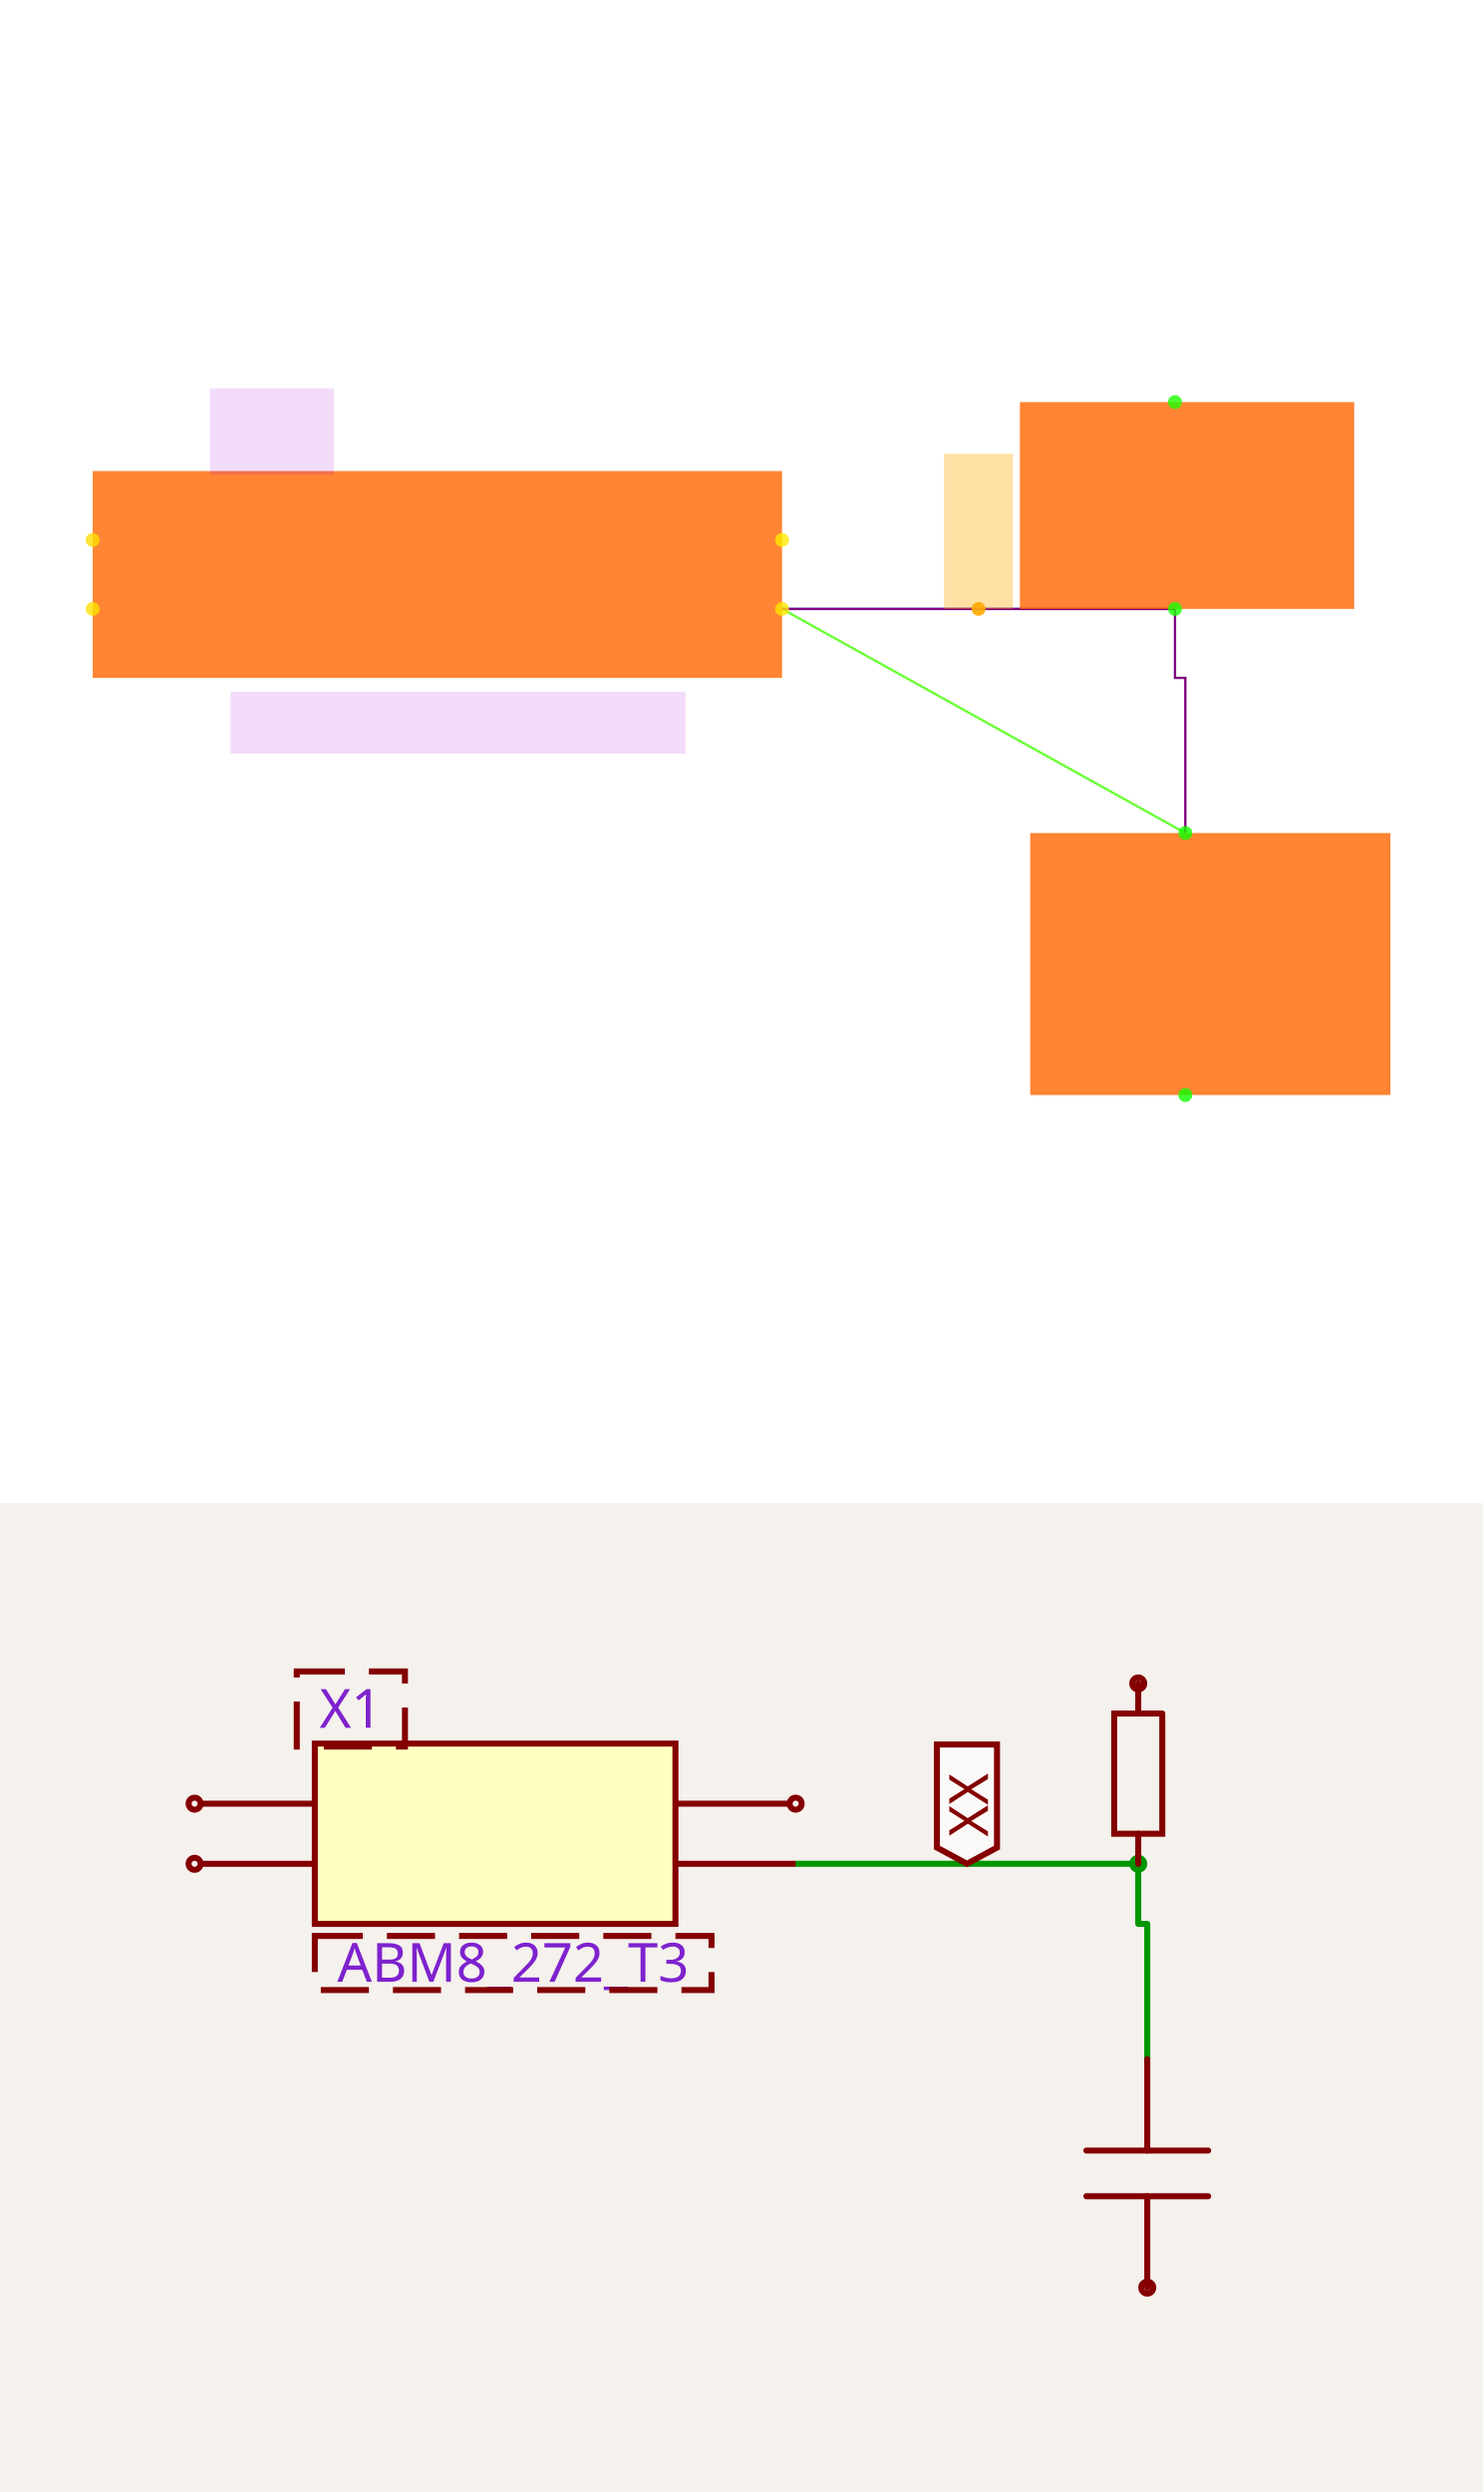
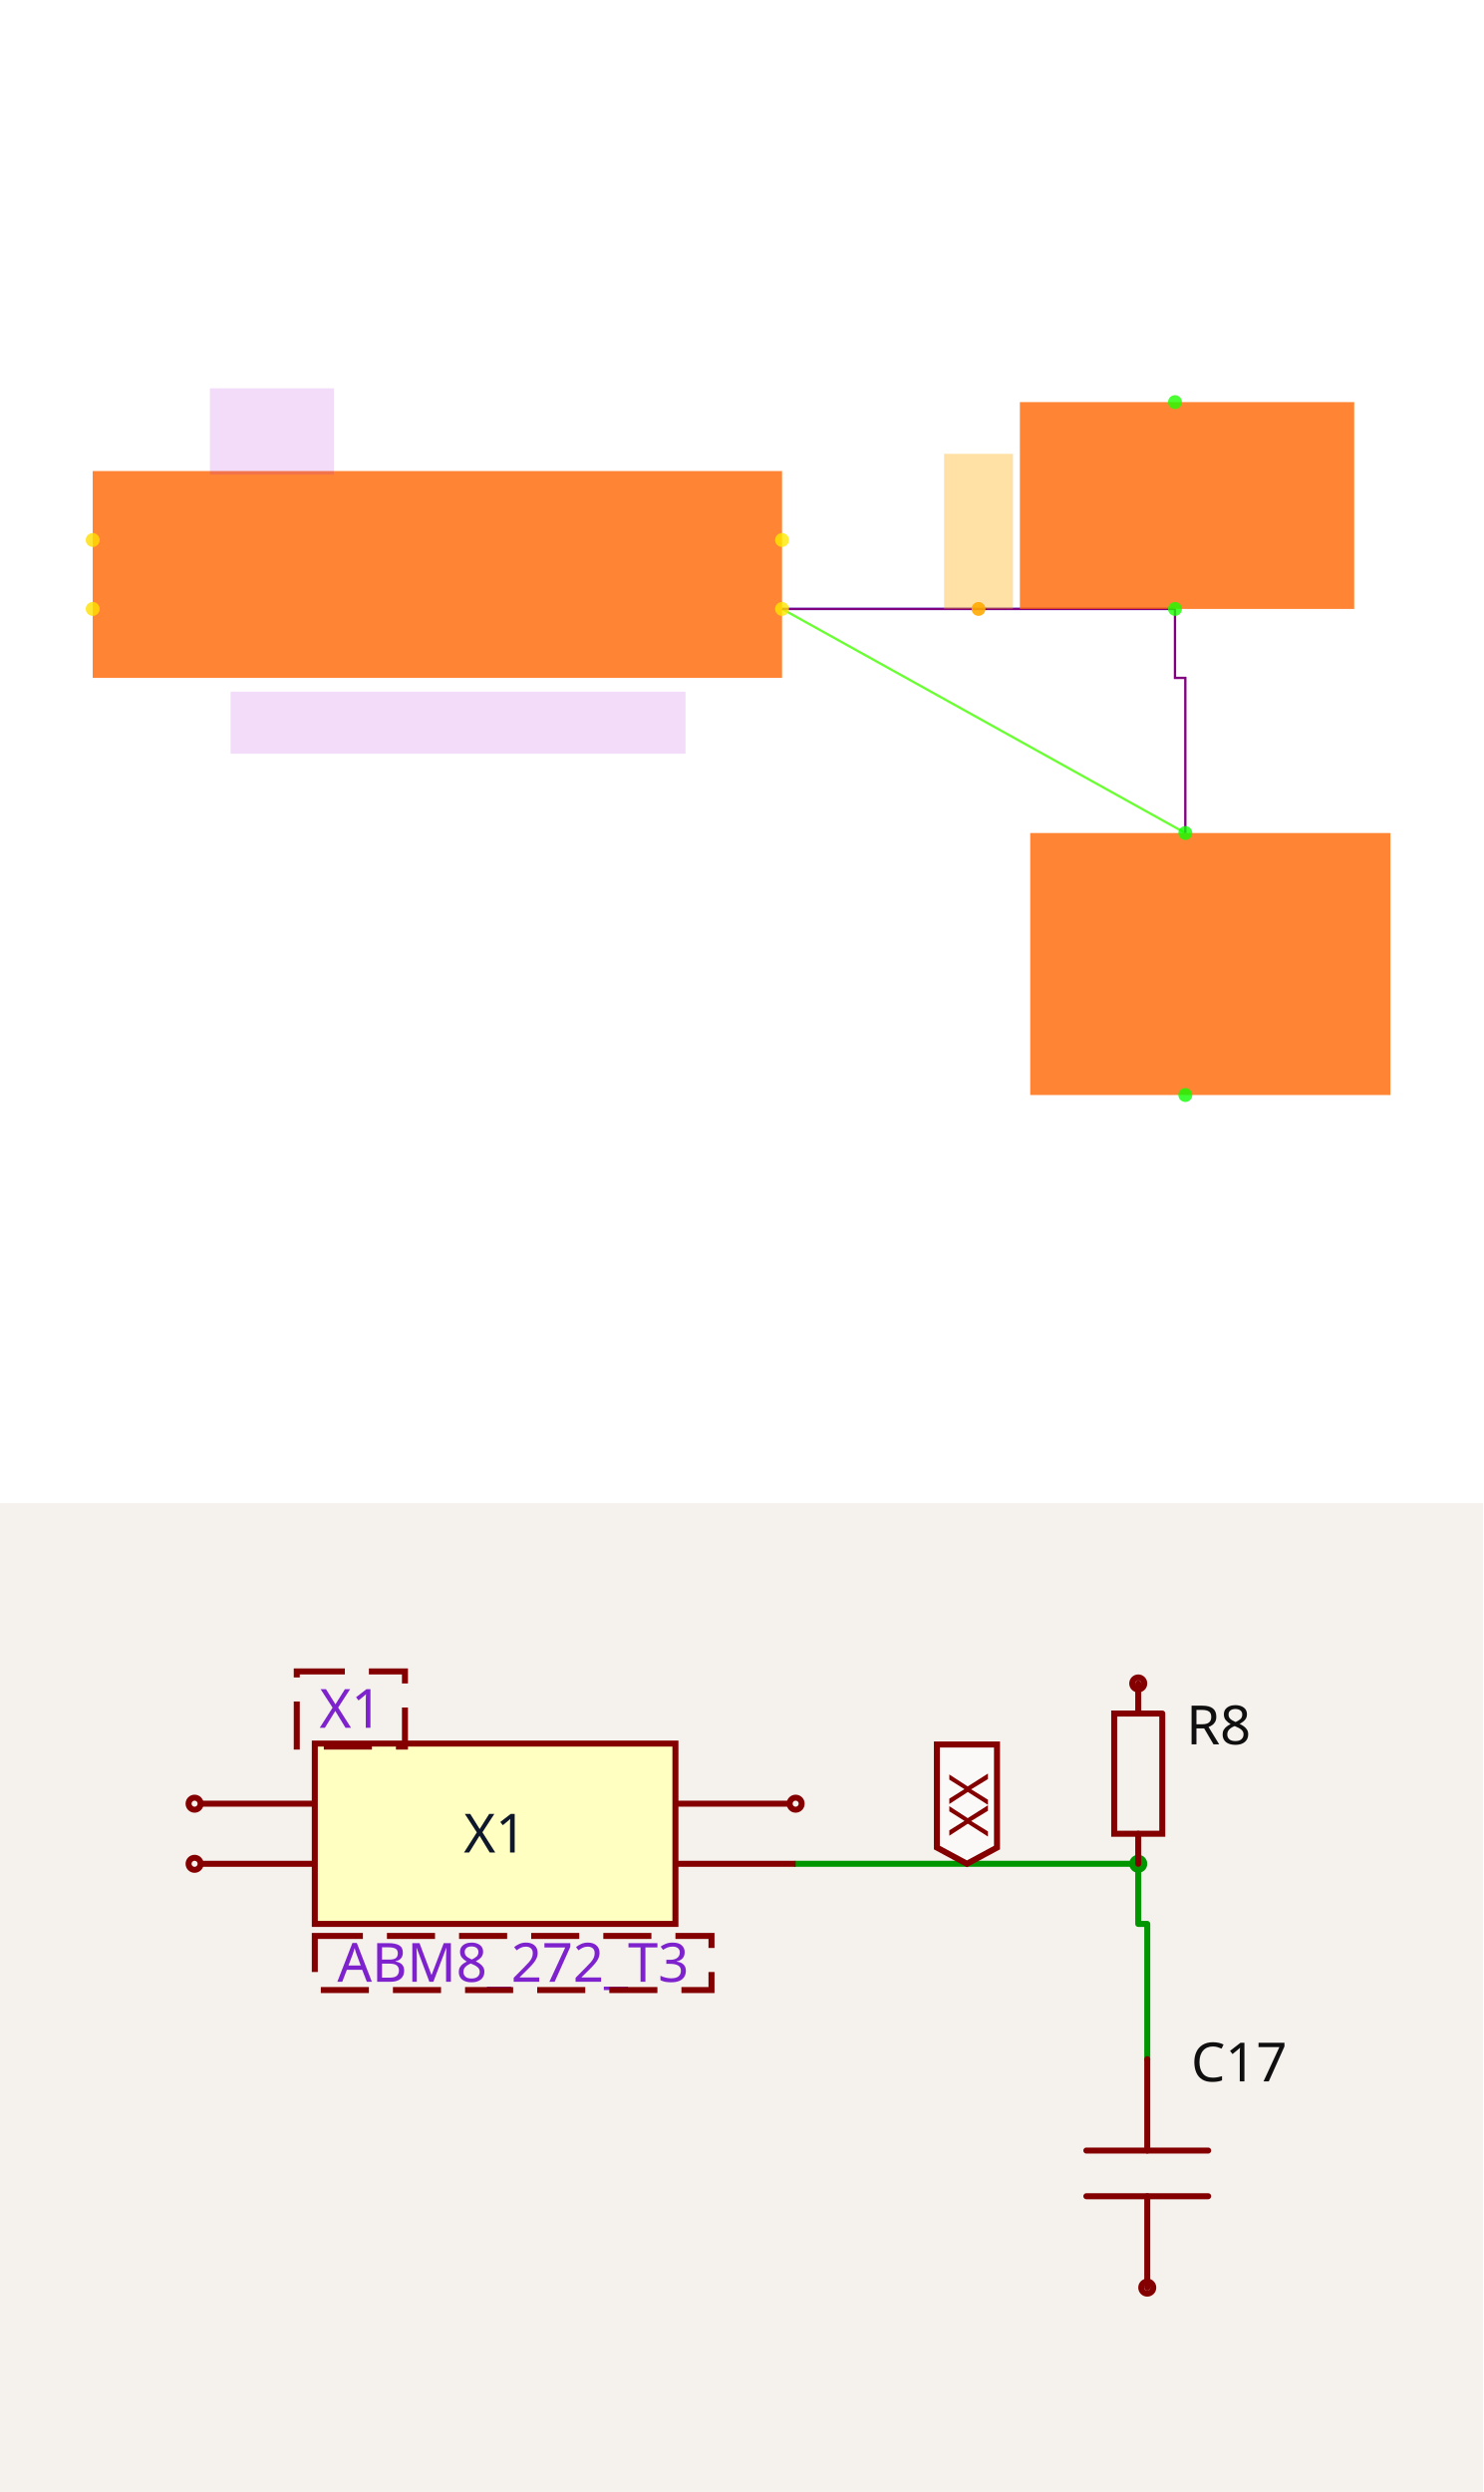
<svg xmlns="http://www.w3.org/2000/svg" width="1200" height="2016" viewBox="0 0 1200 2016" role="img" aria-label="Solver debug visualization on top and Circuit JSON schematic on the bottom">
  <g transform="translate(0, 0) scale(1.875, 1.875) translate(0, 0)">
    <rect width="100%" height="100%" fill="white" />
    <g>
      <polyline data-points="-0.06999999999999984,0.37 1.1,-0.28" data-type="line" data-label="" points="337.477,262.736 511.501,359.416" fill="none" stroke="hsl(104, 100%, 50%, 0.8)" stroke-width="1px" />
    </g>
    <g>
      <polyline data-points="-0.06999999999999984,0.37 1.07,0.37000000000000005" data-type="line" data-label="" points="337.477,262.736 507.039,262.736" fill="none" stroke="hsl(224, 100%, 50%, 0.8)" stroke-width="1px" />
    </g>
    <g>
      <polyline data-points="1.07,0.37000000000000005 1.07,0.17000000000000004 1.1,0.17000000000000004 1.1,-0.2800000000000001" data-type="line" data-label="" points="507.039,262.736 507.039,292.483 511.501,292.483 511.501,359.416" fill="none" stroke="purple" stroke-width="1px" />
    </g>
    <g>
      <polyline data-points="-0.06999999999999984,0.37 1.07,0.37000000000000005" data-type="line" data-label="" points="337.477,262.736 507.039,262.736" fill="none" stroke="purple" stroke-width="1px" />
    </g>
    <g>
      <rect data-type="rect" data-label="schematic_component_0" data-x="1.105" data-y="0.67" x="440.106" y="173.493" width="144.276" height="89.243" fill="hsl(24, 100%, 50%, 0.8)" stroke="black" stroke-width="0.007" />
    </g>
    <g>
      <rect data-type="rect" data-label="schematic_component_1" data-x="1.1725" data-y="-0.66" x="444.568" y="359.416" width="155.432" height="113.041" fill="hsl(24, 100%, 50%, 0.8)" stroke="black" stroke-width="0.007" />
    </g>
    <g>
      <rect data-type="rect" data-label="schematic_component_2" data-x="-1.07" data-y="0.47" x="40" y="203.24" width="297.477" height="89.243" fill="hsl(24, 100%, 50%, 0.8)" stroke="black" stroke-width="0.007" />
    </g>
    <g>
      <rect data-type="rect" data-label="ABM8_272_T3" data-x="-1.0100000000000002" data-y="0.039999999999999925" x="99.495" y="298.433" width="196.335" height="26.773" fill="rgba(160, 0, 220, 0.14)" stroke="black" stroke-width="0.007" />
    </g>
    <g>
      <rect data-type="rect" data-label="X1" data-x="-1.5500000000000003" data-y="0.885" x="90.571" y="167.543" width="53.546" height="37.185" fill="rgba(160, 0, 220, 0.14)" stroke="black" stroke-width="0.007" />
    </g>
    <g>
      <rect data-type="rect" data-label="netId: .X1 &gt; .XTAL2 to R8.pin2 globalConnNetId: connectivity_net0" data-x="0.5000000000000001" data-y="0.595" x="407.384" y="195.803" width="29.748" height="66.932" fill="hsl(40, 100%, 50%, 0.35)" stroke="black" stroke-width="0.007" />
    </g>
    <g>
      <circle data-type="point" data-label="R8.1 y+" data-x="1.07" data-y="0.97" cx="507.039" cy="173.493" r="3" fill="hsl(113, 100%, 50%, 0.8)" />
    </g>
    <g>
      <circle data-type="point" data-label="R8.2 y-" data-x="1.07" data-y="0.37000000000000005" cx="507.039" cy="262.736" r="3" fill="hsl(114, 100%, 50%, 0.8)" />
    </g>
    <g>
      <circle data-type="point" data-label="C17.1 y+" data-x="1.1" data-y="-0.28" cx="511.501" cy="359.416" r="3" fill="hsl(116, 100%, 50%, 0.8)" />
    </g>
    <g>
      <circle data-type="point" data-label="C17.2 y-" data-x="1.1" data-y="-1.04" cx="511.501" cy="472.457" r="3" fill="hsl(117, 100%, 50%, 0.8)" />
    </g>
    <g>
      <circle data-type="point" data-label="X1.1 x-" data-x="-2.0700000000000003" data-y="0.57" cx="40" cy="232.988" r="3" fill="hsl(52, 100%, 50%, 0.8)" />
    </g>
    <g>
      <circle data-type="point" data-label="X1.2 x-" data-x="-2.0700000000000003" data-y="0.37" cx="40" cy="262.736" r="3" fill="hsl(53, 100%, 50%, 0.8)" />
    </g>
    <g>
      <circle data-type="point" data-label="X1.3 x+" data-x="-0.06999999999999984" data-y="0.37" cx="337.477" cy="262.736" r="3" fill="hsl(54, 100%, 50%, 0.8)" />
    </g>
    <g>
      <circle data-type="point" data-label="X1.4 x+" data-x="-0.06999999999999984" data-y="0.57" cx="337.477" cy="232.988" r="3" fill="hsl(55, 100%, 50%, 0.8)" />
    </g>
    <g>
      <circle data-type="point" data-label="anchorPoint orientation: y+" data-x="0.5000000000000001" data-y="0.37" cx="422.258" cy="262.736" r="3" fill="hsl(40, 100%, 50%, 0.9)" />
    </g>
    <g id="crosshair" style="display: none">
      <line id="crosshair-h" y1="0" y2="640" stroke="#666" stroke-width="0.5" />
      <line id="crosshair-v" x1="0" x2="640" stroke="#666" stroke-width="0.5" />
      <text id="coordinates" font-family="monospace" font-size="12" fill="#666" />
    </g>
  </g>
  <g transform="translate(0, 1216)">
    <style>
              .boundary { fill: rgb(245, 241, 237); }
              .schematic-boundary { fill: none; stroke: #fff; }
              .component { fill: none; stroke: rgb(132, 0, 0); }
              .chip { fill: rgb(255, 255, 194); stroke: rgb(132, 0, 0); }
              .component-pin { fill: none; stroke: rgb(132, 0, 0); }
              .text { font-family: sans-serif; fill: rgb(0, 150, 0); }
              .pin-number { fill: rgb(169, 0, 0); }
              .port-label { fill: rgb(0, 100, 100); }
              .component-name { fill: rgb(0, 100, 100); }

            </style>
    <rect class="boundary" x="0" y="0" width="1200" height="800" />
    <g class="trace sch-trace" data-layer="base" data-circuit-json-type="schematic_trace" data-schematic-trace-id="schematic_trace_0__stack1">
      <path d="M 920.973 291.793 L 920.973 340.426 L 928.267 340.426 L 928.267 449.848" class="trace-invisible-hover-outline sch-trace-hitbox" stroke="rgb(0, 150, 0)" fill="none" stroke-width="38.906px" stroke-linecap="round" opacity="0" stroke-linejoin="round" />
      <path class="sch-trace-path" d="M 920.973 291.793 L 920.973 340.426 L 928.267 340.426 L 928.267 449.848" stroke="rgb(0, 150, 0)" fill="none" stroke-width="4.863px" stroke-linecap="round" stroke-linejoin="round" />
    </g>
    <g class="trace sch-trace" data-layer="base" data-circuit-json-type="schematic_trace" data-schematic-trace-id="schematic_trace_1__stack1">
      <path d="M 643.769 291.793 L 920.973 291.793" class="trace-invisible-hover-outline sch-trace-hitbox" stroke="rgb(0, 150, 0)" fill="none" stroke-width="38.906px" stroke-linecap="round" opacity="0" stroke-linejoin="round" />
      <path class="sch-trace-path" d="M 643.769 291.793 L 920.973 291.793" stroke="rgb(0, 150, 0)" fill="none" stroke-width="4.863px" stroke-linecap="round" stroke-linejoin="round" />
    </g>
    <g class="trace-overlays sch-trace-overlays" data-layer="overlay" data-circuit-json-type="schematic_trace" data-schematic-trace-id="schematic_trace_0__stack1">
      <circle cx="920.973" cy="291.793" r="7.295" class="trace-junction sch-trace-junction" fill="rgb(0, 150, 0)" />
    </g>
    <g class="trace-overlays sch-trace-overlays" data-layer="overlay" data-circuit-json-type="schematic_trace" data-schematic-trace-id="schematic_trace_1__stack1" />
    <g class="sch-component" data-circuit-json-type="schematic_component" data-schematic-component-id="schematic_component_0__stack1">
      <rect class="component-overlay sch-component-overlay" x="901.525" y="145.897" width="38.896" height="145.897" fill="transparent" />
      <path class="sch-component-symbol-path" d="M 920.973 145.897 L 920.973 170.218" stroke="rgb(132, 0, 0)" fill="none" stroke-width="4.863px" stroke-linecap="round" />
      <path class="sch-component-symbol-path" d="M 920.973 267.472 L 920.973 291.793" stroke="rgb(132, 0, 0)" fill="none" stroke-width="4.863px" stroke-linecap="round" />
      <path class="sch-component-symbol-path" d="M 940.421 170.218 L 940.421 267.472 L 901.525 267.472 L 901.525 170.218 L 940.421 170.218" stroke="rgb(132, 0, 0)" fill="none" stroke-width="4.863px" stroke-linecap="round" />
-       <text class="sch-component-name sch-component-text" x="959.878" y="179.939" stroke="rgb(245, 241, 237)" stroke-width="4.863px" paint-order="stroke" fill="rgb(15, 15, 15)" font-family="sans-serif" text-anchor="start" dominant-baseline="middle" font-size="43.769px" />
+       <text class="sch-component-name sch-component-text" x="959.878" y="179.939" stroke="rgb(245, 241, 237)" stroke-width="4.863px" paint-order="stroke" fill="rgb(15, 15, 15)" font-family="sans-serif" text-anchor="start" dominant-baseline="middle" font-size="43.769px">R8</text>
      <text class="sch-component-text" x="959.878" y="257.751" fill="rgb(15, 15, 15)" font-family="sans-serif" text-anchor="start" dominant-baseline="middle" font-size="43.769px" />
      <circle class="component-pin sch-component-pin" cx="920.973" cy="145.897" r="4.863px" stroke-width="4.863px" fill="none" stroke="rgb(132, 0, 0)" />
    </g>
    <g class="sch-component" data-circuit-json-type="schematic_component" data-schematic-component-id="schematic_component_1__stack1">
      <rect class="component-overlay sch-component-overlay" x="878.981" y="449.848" width="98.574" height="184.802" fill="transparent" />
      <path class="sch-component-symbol-path" d="M 928.267 634.65 L 928.267 560.729" stroke="rgb(132, 0, 0)" fill="none" stroke-width="4.863px" stroke-linecap="round" />
      <path class="sch-component-symbol-path" d="M 928.267 523.769 L 928.267 449.848" stroke="rgb(132, 0, 0)" fill="none" stroke-width="4.863px" stroke-linecap="round" />
      <path class="sch-component-symbol-path" d="M 977.554 560.729 L 878.981 560.729" stroke="rgb(132, 0, 0)" fill="none" stroke-width="4.863px" stroke-linecap="round" />
      <path class="sch-component-symbol-path" d="M 977.554 523.769 L 878.981 523.769" stroke="rgb(132, 0, 0)" fill="none" stroke-width="4.863px" stroke-linecap="round" />
-       <text class="sch-component-name sch-component-text" x="963.688" y="480.648" stroke="rgb(245, 241, 237)" stroke-width="4.863px" paint-order="stroke" fill="rgb(15, 15, 15)" font-family="sans-serif" text-anchor="start" dominant-baseline="ideographic" font-size="43.769px" />
+       <text class="sch-component-name sch-component-text" x="963.688" y="480.648" stroke="rgb(245, 241, 237)" stroke-width="4.863px" paint-order="stroke" fill="rgb(15, 15, 15)" font-family="sans-serif" text-anchor="start" dominant-baseline="ideographic" font-size="43.769px">C17</text>
      <text class="sch-component-text" x="963.688" y="603.85" fill="rgb(15, 15, 15)" font-family="sans-serif" text-anchor="start" dominant-baseline="hanging" font-size="43.769px" />
      <circle class="component-pin sch-component-pin" cx="928.267" cy="634.65" r="4.863px" stroke-width="4.863px" fill="none" stroke="rgb(132, 0, 0)" />
    </g>
    <g class="sch-component" data-circuit-json-type="schematic_component" data-schematic-component-id="schematic_component_2__stack1">
      <rect class="component chip sch-component-body" x="254.711" y="194.529" width="291.793" height="145.897" stroke-width="4.863px" fill="rgb(255, 255, 194)" stroke="rgb(132, 0, 0)" />
      <rect class="component-overlay sch-component-overlay" x="254.711" y="194.529" width="291.793" height="145.897" fill="transparent" />
+       <text class="sch-text" x="400.608" y="267.477" fill="#0f172a" text-anchor="middle" dominant-baseline="middle" font-family="sans-serif" font-size="43.769px" transform="rotate(0, 400.6079, 267.4772)">X1</text>
      <line class="component-pin sch-component-pin sch-port-line" x1="254.711" y1="243.161" x2="162.31" y2="243.161" stroke-width="4.863px" />
      <g class="sch-port" data-schematic-port-id="source_port_2_0__stack1">
        <circle class="component-pin sch-component-pin sch-port-terminal" cx="157.447" cy="243.161" r="4.863" stroke-width="4.863px" />
        <rect x="152.584" y="238.298" width="9.726" height="9.726" opacity="0" />
      </g>
      <text class="pin-number sch-pin-number" x="206.079" y="238.298" style="font-family: sans-serif;" fill="rgb(169, 0, 0)" text-anchor="middle" dominant-baseline="auto" font-size="36.474px" transform="" />
      <line class="component-pin sch-component-pin sch-port-line" x1="254.711" y1="291.793" x2="162.31" y2="291.793" stroke-width="4.863px" />
      <g class="sch-port" data-schematic-port-id="source_port_2_1__stack1">
        <circle class="component-pin sch-component-pin sch-port-terminal" cx="157.447" cy="291.793" r="4.863" stroke-width="4.863px" />
        <rect x="152.584" y="286.93" width="9.726" height="9.726" opacity="0" />
      </g>
      <text class="pin-number sch-pin-number" x="206.079" y="286.93" style="font-family: sans-serif;" fill="rgb(169, 0, 0)" text-anchor="middle" dominant-baseline="auto" font-size="36.474px" transform="" />
      <line class="component-pin sch-component-pin sch-port-line" x1="546.505" y1="291.793" x2="643.769" y2="291.793" stroke-width="4.863px" />
      <g class="sch-port" data-schematic-port-id="source_port_2_2__stack1">
        <rect x="638.906" y="286.93" width="9.726" height="9.726" opacity="0" />
      </g>
      <text class="pin-number sch-pin-number" x="595.137" y="286.93" style="font-family: sans-serif;" fill="rgb(169, 0, 0)" text-anchor="middle" dominant-baseline="auto" font-size="36.474px" transform="" />
      <line class="component-pin sch-component-pin sch-port-line" x1="546.505" y1="243.161" x2="638.906" y2="243.161" stroke-width="4.863px" />
      <g class="sch-port" data-schematic-port-id="source_port_2_3__stack1">
        <circle class="component-pin sch-component-pin sch-port-terminal" cx="643.769" cy="243.161" r="4.863" stroke-width="4.863px" />
        <rect x="638.906" y="238.298" width="9.726" height="9.726" opacity="0" />
      </g>
      <text class="pin-number sch-pin-number" x="595.137" y="238.298" style="font-family: sans-serif;" fill="rgb(169, 0, 0)" text-anchor="middle" dominant-baseline="auto" font-size="36.474px" transform="" />
    </g>
    <g class="schematic-port-hover sch-port-hover" data-schematic-port-id="source_port_0_0__stack1">
      <circle cx="920.973" cy="145.897" r="9.726" fill="red" opacity="0" />
    </g>
    <g class="schematic-port-hover sch-port-hover" data-schematic-port-id="source_port_0_1__stack1">
      <circle cx="920.973" cy="291.793" r="9.726" fill="red" opacity="0" />
    </g>
    <g class="schematic-port-hover sch-port-hover" data-schematic-port-id="source_port_1_0__stack1">
      <circle cx="928.267" cy="469.301" r="9.726" fill="red" opacity="0" />
    </g>
    <g class="schematic-port-hover sch-port-hover" data-schematic-port-id="source_port_1_1__stack1">
      <circle cx="928.267" cy="654.103" r="9.726" fill="red" opacity="0" />
    </g>
    <g class="schematic-port-hover sch-port-hover" data-schematic-port-id="source_port_2_0__stack1">
      <circle cx="157.447" cy="243.161" r="9.726" fill="red" opacity="0" />
    </g>
    <g class="schematic-port-hover sch-port-hover" data-schematic-port-id="source_port_2_1__stack1">
      <circle cx="157.447" cy="291.793" r="9.726" fill="red" opacity="0" />
    </g>
    <g class="schematic-port-hover sch-port-hover" data-schematic-port-id="source_port_2_2__stack1">
      <circle cx="643.769" cy="291.793" r="9.726" fill="red" opacity="0" />
    </g>
    <g class="schematic-port-hover sch-port-hover" data-schematic-port-id="source_port_2_3__stack1">
      <circle cx="643.769" cy="243.161" r="9.726" fill="red" opacity="0" />
    </g>
    <path class="net-label sch-net-label" data-circuit-json-type="schematic_net_label" data-schematic-net-label-id="schematic_net_label_0__stack1" d="     M 782.371,291.793     L 758.055,278.663     L 758.055,195.275     L 806.687,195.275     L 806.687,278.663     Z   " fill="rgba(255, 255, 255, 0.6)" stroke="rgb(132, 0, 0)" stroke-width="4.863px" />
    <text class="net-label-text sch-net-label-text" data-circuit-json-type="schematic_net_label" data-schematic-net-label-id="schematic_net_label_0__stack1" x="782.371" y="269.909" fill="rgb(132, 0, 0)" text-anchor="start" dominant-baseline="central" font-family="sans-serif" font-variant-numeric="tabular-nums" font-size="43.769px" transform="rotate(-90 782.3708 269.9088)">XX</text>
    <text class="sch-text" x="415.198" y="372.036" fill="#7e22ce" text-anchor="middle" dominant-baseline="middle" font-family="sans-serif" font-size="43.769px" transform="rotate(0, 415.1976, 372.0365)">ABM8_272_T3</text>
    <text class="sch-text" x="283.891" y="166.565" fill="#7e22ce" text-anchor="middle" dominant-baseline="middle" font-family="sans-serif" font-size="43.769px" transform="rotate(0, 283.8906, 166.5653)">X1</text>
    <rect class="schematic-box sch-box" x="254.711" y="350.152" width="320.973" height="43.769" stroke-width="4.863px" stroke="rgb(132, 0, 0)" fill="transparent" stroke-dasharray="38.906 19.453" />
    <rect class="schematic-box sch-box" x="240.122" y="136.17" width="87.538" height="60.79" stroke-width="4.863px" stroke="rgb(132, 0, 0)" fill="transparent" stroke-dasharray="38.906 19.453" />
  </g>
</svg>
